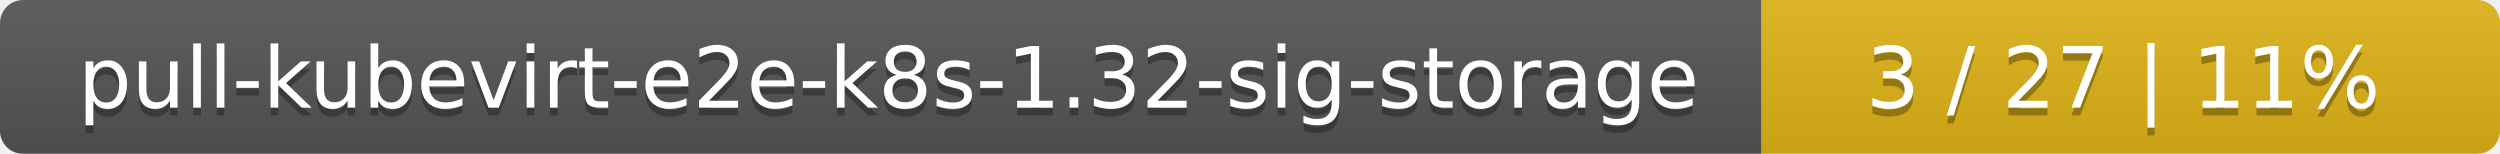
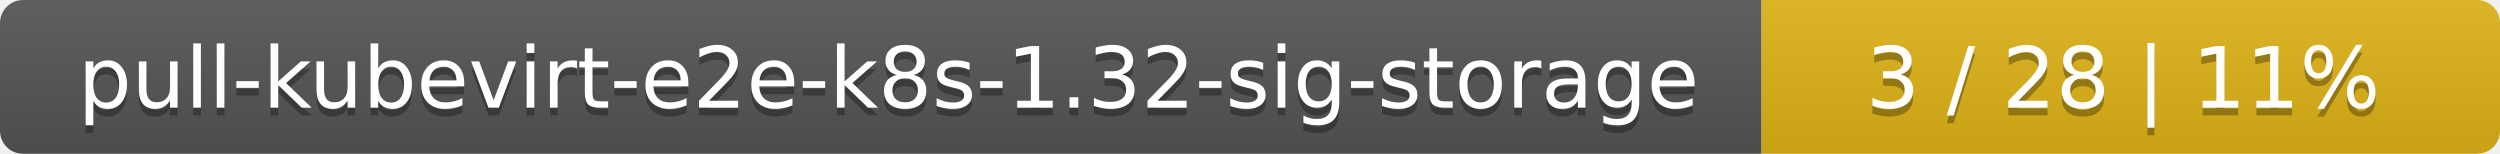
<svg xmlns="http://www.w3.org/2000/svg" width="325" height="20">
  <linearGradient id="smooth" x2="0" y2="100%">
    <stop offset="0" stop-color="#bbb" stop-opacity=".1" />
    <stop offset="1" stop-opacity=".1" />
  </linearGradient>
  <mask id="round">
    <rect width="325" height="20" rx="3" fill="#fff" />
  </mask>
  <g mask="url(#round)">
    <rect width="229" height="20" fill="#555" />
    <rect x="229" width="96" height="20" fill="#dfb317" />
    <rect width="325" height="20" fill="url(#smooth)" />
  </g>
  <g fill="#fff" text-anchor="middle" font-family="DejaVu Sans,Verdana,Geneva,sans-serif" font-size="11">
    <text x="115.5" y="15" fill="#010101" fill-opacity=".3">pull-kubevirt-e2e-k8s-1.32-sig-storage</text>
    <text x="115.5" y="14">pull-kubevirt-e2e-k8s-1.32-sig-storage</text>
-     <text x="276" y="15" fill="#010101" fill-opacity=".3">3 / 27    |    11%</text>
-     <text x="276" y="14">3 / 27    |    11%</text>
+     <text x="276" y="15" fill="#010101" fill-opacity=".3">3 / 28    |    11%</text>
+     <text x="276" y="14">3 / 28    |    11%</text>
  </g>
</svg>
